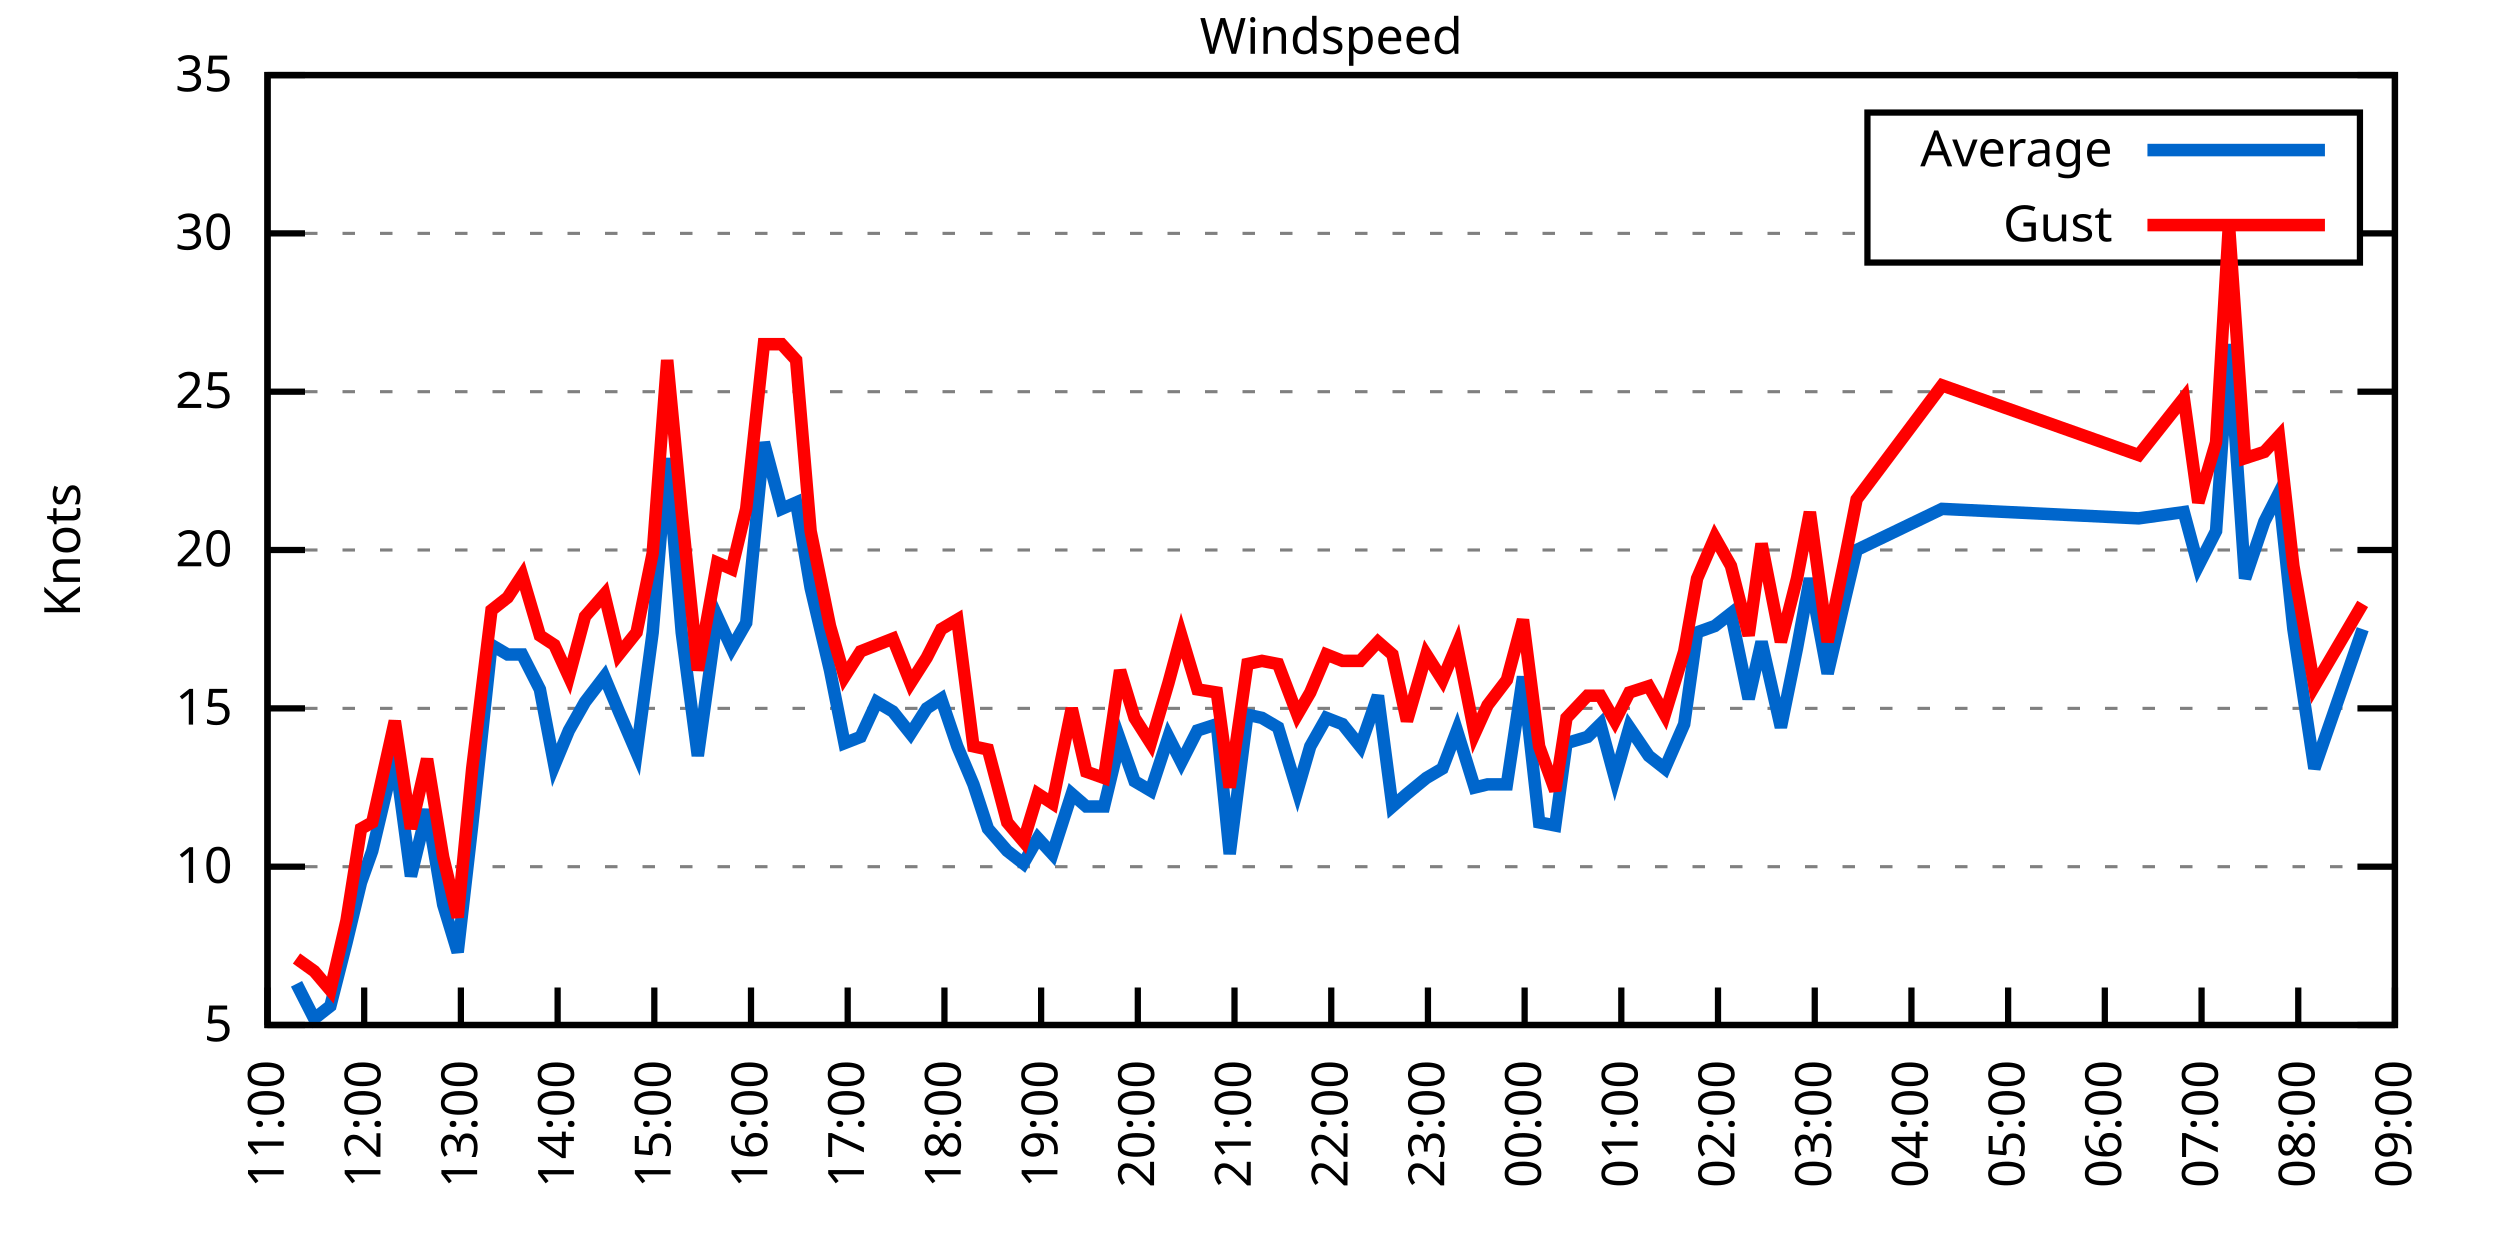
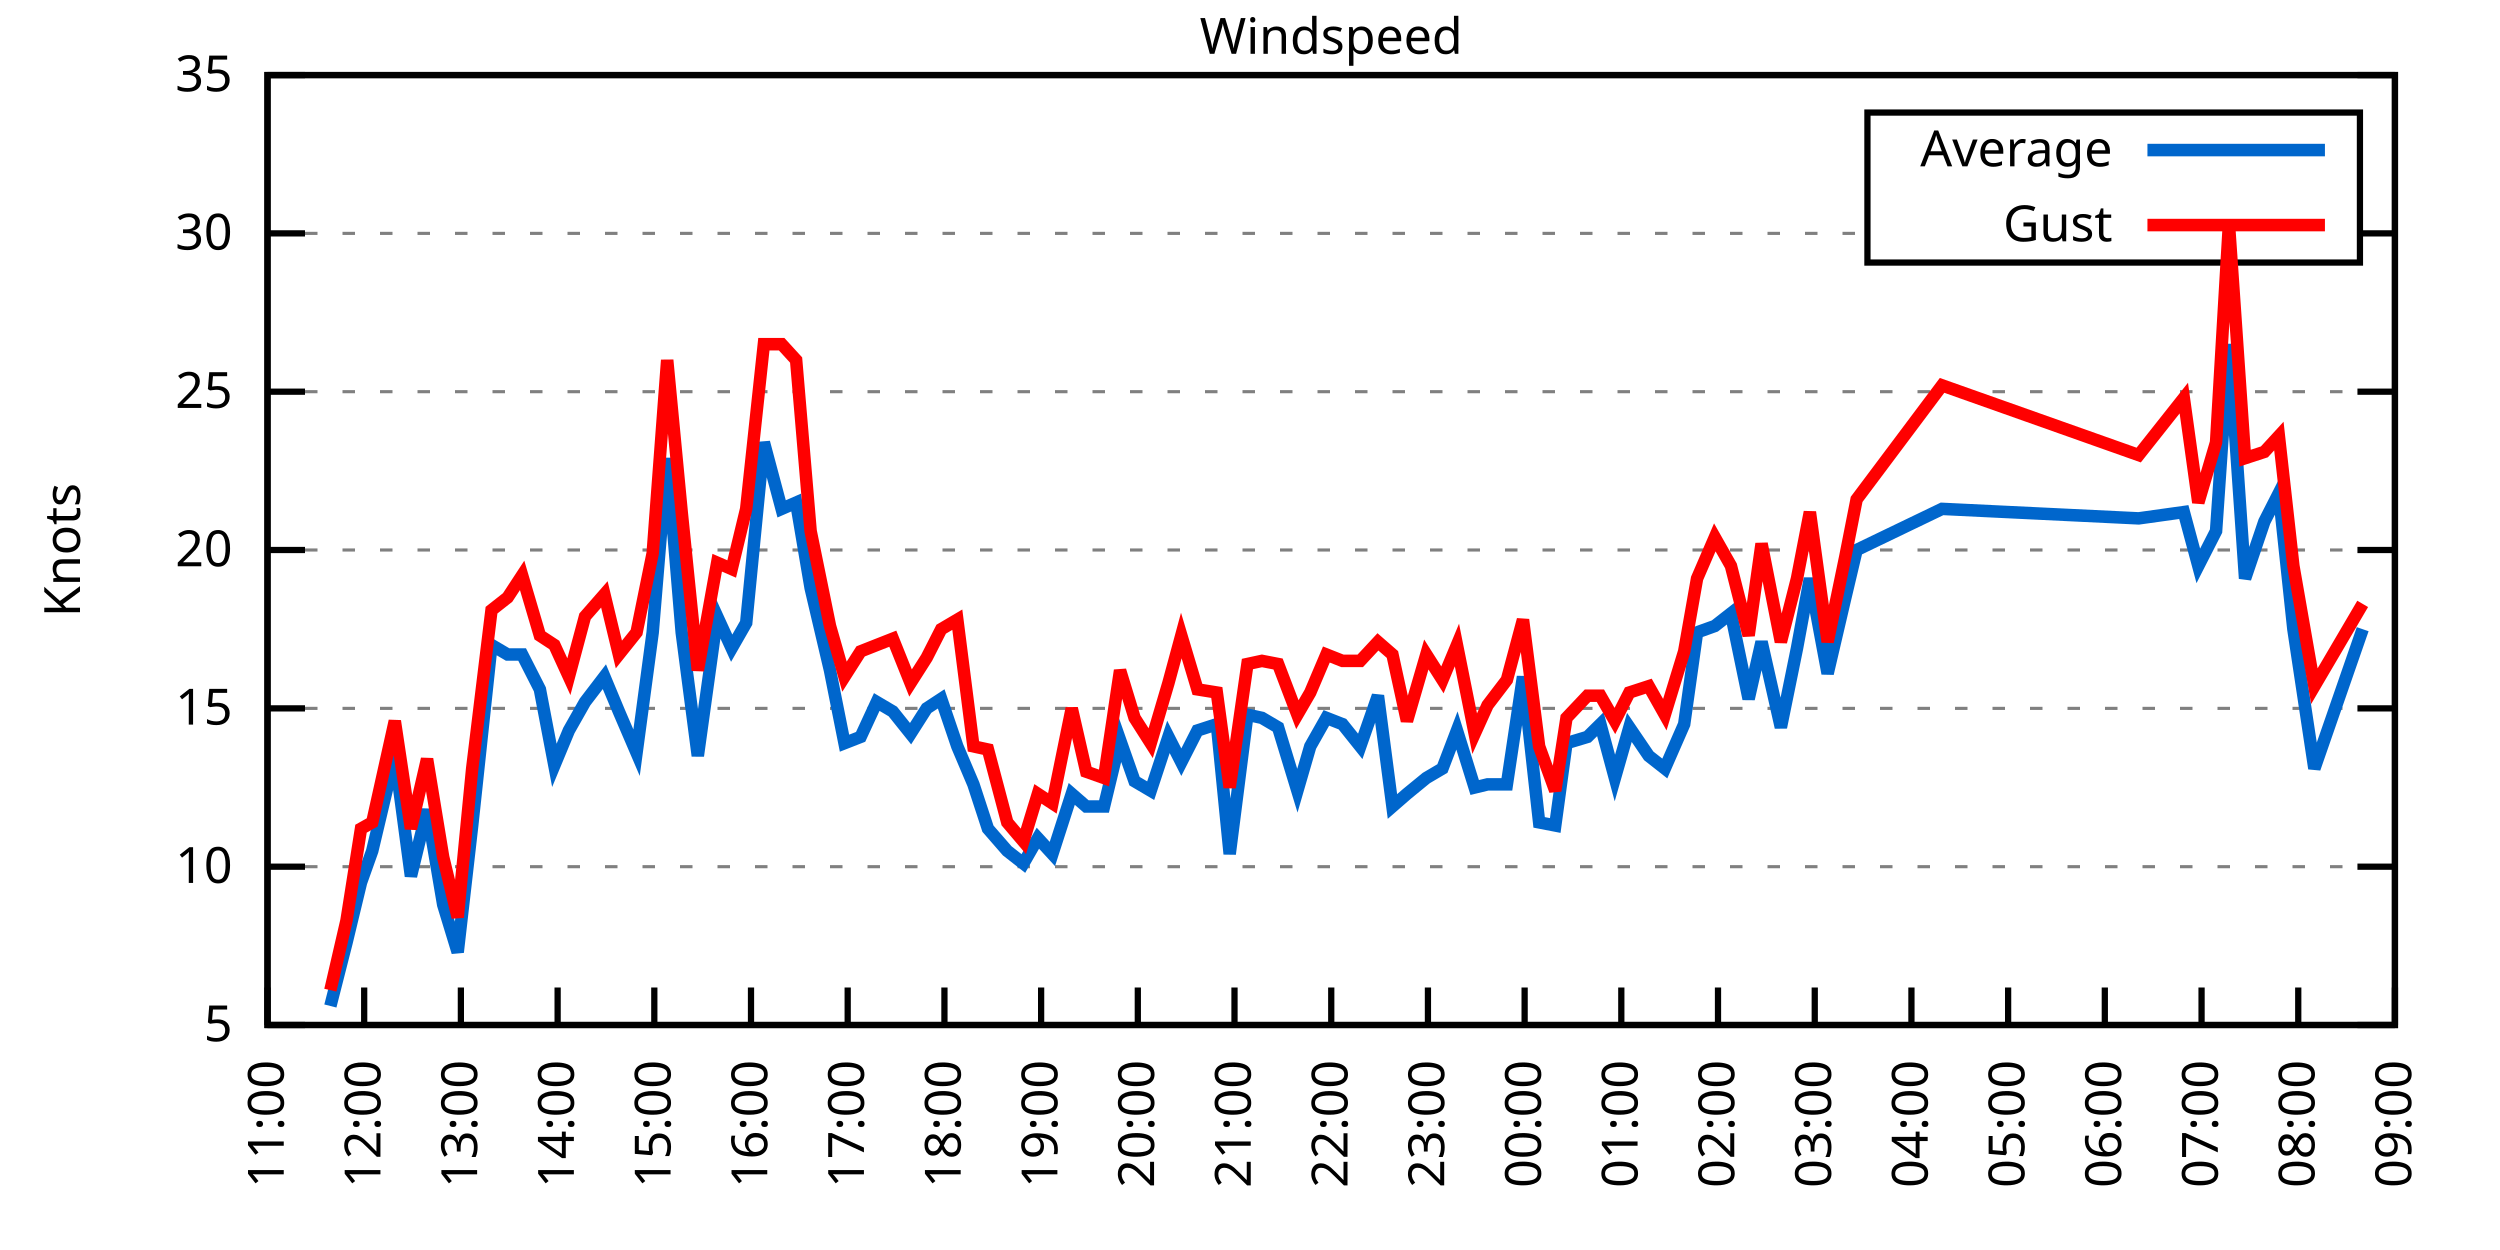
<svg xmlns="http://www.w3.org/2000/svg" xmlns:xlink="http://www.w3.org/1999/xlink" width="400" height="200" viewBox="0 0 400 200">
  <g id="gnuplot_canvas">
    <rect x="0" y="0" width="400" height="200" fill="none" />
    <defs>
      <circle id="gpDot" r="0.5" stroke-width="0.5" stroke="currentColor" />
      <path id="gpPt0" stroke-width="0.333" stroke="currentColor" d="M-1,0 h2 M0,-1 v2" />
      <path id="gpPt1" stroke-width="0.333" stroke="currentColor" d="M-1,-1 L1,1 M1,-1 L-1,1" />
      <path id="gpPt2" stroke-width="0.333" stroke="currentColor" d="M-1,0 L1,0 M0,-1 L0,1 M-1,-1 L1,1 M-1,1 L1,-1" />
      <rect id="gpPt3" stroke-width="0.333" stroke="currentColor" x="-1" y="-1" width="2" height="2" />
      <rect id="gpPt4" stroke-width="0.333" stroke="currentColor" fill="currentColor" x="-1" y="-1" width="2" height="2" />
      <circle id="gpPt5" stroke-width="0.333" stroke="currentColor" cx="0" cy="0" r="1" />
      <use xlink:href="#gpPt5" id="gpPt6" fill="currentColor" stroke="none" />
      <path id="gpPt7" stroke-width="0.333" stroke="currentColor" d="M0,-1.33 L-1.33,0.67 L1.33,0.67 z" />
      <use xlink:href="#gpPt7" id="gpPt8" fill="currentColor" stroke="none" />
      <use xlink:href="#gpPt7" id="gpPt9" stroke="currentColor" transform="rotate(180)" />
      <use xlink:href="#gpPt9" id="gpPt10" fill="currentColor" stroke="none" />
      <use xlink:href="#gpPt3" id="gpPt11" stroke="currentColor" transform="rotate(45)" />
      <use xlink:href="#gpPt11" id="gpPt12" fill="currentColor" stroke="none" />
      <path id="gpPt13" stroke-width="0.333" stroke="currentColor" d="M0,1.330 L1.265,0.411 L0.782,-1.067 L-0.782,-1.076 L-1.265,0.411 z" />
      <use xlink:href="#gpPt13" id="gpPt14" fill="currentColor" stroke="none" />
      <filter id="textbox" filterUnits="objectBoundingBox" x="0" y="0" height="1" width="1">
        <feFlood flood-color="white" flood-opacity="1" result="bgnd" />
        <feComposite in="SourceGraphic" in2="bgnd" operator="atop" />
      </filter>
      <filter id="greybox" filterUnits="objectBoundingBox" x="0" y="0" height="1" width="1">
        <feFlood flood-color="lightgrey" flood-opacity="1" result="grey" />
        <feComposite in="SourceGraphic" in2="grey" operator="atop" />
      </filter>
    </defs>
    <g fill="none" color="white" stroke="currentColor" stroke-width="1.00" stroke-linecap="butt" stroke-linejoin="miter">
</g>
    <g fill="none" color="black" stroke="currentColor" stroke-width="1.00" stroke-linecap="butt" stroke-linejoin="miter">
      <g stroke="none" shape-rendering="crispEdges">
        <polygon fill="rgb(255, 255, 255)" points="42.80,164.00 383.18,164.00 383.18,12.02 42.80,12.02 " />
      </g>
    </g>
    <g fill="none" color="black" stroke="currentColor" stroke-width="1.00" stroke-linecap="butt" stroke-linejoin="miter">
</g>
    <g fill="none" color="black" stroke="black" stroke-width="0.50" stroke-linecap="butt" stroke-linejoin="miter">
</g>
    <g fill="none" color="gray" stroke="currentColor" stroke-width="0.50" stroke-linecap="butt" stroke-linejoin="miter">
      <path stroke="gray" stroke-dasharray="2,4" class="gridline" d="M42.80,164.00 L383.19,164.00  " />
    </g>
    <g fill="none" color="gray" stroke="gray" stroke-width="1.00" stroke-linecap="butt" stroke-linejoin="miter">
</g>
    <g fill="none" color="black" stroke="currentColor" stroke-width="1.00" stroke-linecap="butt" stroke-linejoin="miter">
      <path stroke="black" d="M42.80,164.00 L48.80,164.00 M383.19,164.00 L377.19,164.00  " />
      <g transform="translate(37.20,166.60)" stroke="none" fill="black" font-family="Sans" font-size="8.00" text-anchor="end">
        <text>
          <tspan font-family="Sans"> 5</tspan>
        </text>
      </g>
    </g>
    <g fill="none" color="black" stroke="currentColor" stroke-width="1.00" stroke-linecap="butt" stroke-linejoin="miter">
</g>
    <g fill="none" color="black" stroke="black" stroke-width="0.50" stroke-linecap="butt" stroke-linejoin="miter">
</g>
    <g fill="none" color="gray" stroke="currentColor" stroke-width="0.50" stroke-linecap="butt" stroke-linejoin="miter">
      <path stroke="gray" stroke-dasharray="2,4" class="gridline" d="M42.80,138.67 L383.19,138.67  " />
    </g>
    <g fill="none" color="gray" stroke="gray" stroke-width="1.00" stroke-linecap="butt" stroke-linejoin="miter">
</g>
    <g fill="none" color="black" stroke="currentColor" stroke-width="1.00" stroke-linecap="butt" stroke-linejoin="miter">
      <path stroke="black" d="M42.80,138.67 L48.80,138.67 M383.19,138.67 L377.19,138.67  " />
      <g transform="translate(37.20,141.27)" stroke="none" fill="black" font-family="Sans" font-size="8.00" text-anchor="end">
        <text>
          <tspan font-family="Sans"> 10</tspan>
        </text>
      </g>
    </g>
    <g fill="none" color="black" stroke="currentColor" stroke-width="1.00" stroke-linecap="butt" stroke-linejoin="miter">
</g>
    <g fill="none" color="black" stroke="black" stroke-width="0.50" stroke-linecap="butt" stroke-linejoin="miter">
</g>
    <g fill="none" color="gray" stroke="currentColor" stroke-width="0.50" stroke-linecap="butt" stroke-linejoin="miter">
      <path stroke="gray" stroke-dasharray="2,4" class="gridline" d="M42.80,113.34 L383.19,113.34  " />
    </g>
    <g fill="none" color="gray" stroke="gray" stroke-width="1.00" stroke-linecap="butt" stroke-linejoin="miter">
</g>
    <g fill="none" color="black" stroke="currentColor" stroke-width="1.00" stroke-linecap="butt" stroke-linejoin="miter">
      <path stroke="black" d="M42.80,113.34 L48.80,113.34 M383.19,113.34 L377.19,113.34  " />
      <g transform="translate(37.20,115.94)" stroke="none" fill="black" font-family="Sans" font-size="8.00" text-anchor="end">
        <text>
          <tspan font-family="Sans"> 15</tspan>
        </text>
      </g>
    </g>
    <g fill="none" color="black" stroke="currentColor" stroke-width="1.00" stroke-linecap="butt" stroke-linejoin="miter">
</g>
    <g fill="none" color="black" stroke="black" stroke-width="0.50" stroke-linecap="butt" stroke-linejoin="miter">
</g>
    <g fill="none" color="gray" stroke="currentColor" stroke-width="0.50" stroke-linecap="butt" stroke-linejoin="miter">
      <path stroke="gray" stroke-dasharray="2,4" class="gridline" d="M42.80,88.00 L383.19,88.00  " />
    </g>
    <g fill="none" color="gray" stroke="gray" stroke-width="1.00" stroke-linecap="butt" stroke-linejoin="miter">
</g>
    <g fill="none" color="black" stroke="currentColor" stroke-width="1.00" stroke-linecap="butt" stroke-linejoin="miter">
      <path stroke="black" d="M42.80,88.00 L48.80,88.00 M383.19,88.00 L377.19,88.00  " />
      <g transform="translate(37.20,90.60)" stroke="none" fill="black" font-family="Sans" font-size="8.00" text-anchor="end">
        <text>
          <tspan font-family="Sans"> 20</tspan>
        </text>
      </g>
    </g>
    <g fill="none" color="black" stroke="currentColor" stroke-width="1.00" stroke-linecap="butt" stroke-linejoin="miter">
</g>
    <g fill="none" color="black" stroke="black" stroke-width="0.50" stroke-linecap="butt" stroke-linejoin="miter">
</g>
    <g fill="none" color="gray" stroke="currentColor" stroke-width="0.50" stroke-linecap="butt" stroke-linejoin="miter">
      <path stroke="gray" stroke-dasharray="2,4" class="gridline" d="M42.80,62.67 L383.19,62.67  " />
    </g>
    <g fill="none" color="gray" stroke="gray" stroke-width="1.00" stroke-linecap="butt" stroke-linejoin="miter">
</g>
    <g fill="none" color="black" stroke="currentColor" stroke-width="1.00" stroke-linecap="butt" stroke-linejoin="miter">
      <path stroke="black" d="M42.80,62.67 L48.80,62.67 M383.19,62.67 L377.19,62.67  " />
      <g transform="translate(37.20,65.27)" stroke="none" fill="black" font-family="Sans" font-size="8.00" text-anchor="end">
        <text>
          <tspan font-family="Sans"> 25</tspan>
        </text>
      </g>
    </g>
    <g fill="none" color="black" stroke="currentColor" stroke-width="1.00" stroke-linecap="butt" stroke-linejoin="miter">
</g>
    <g fill="none" color="black" stroke="black" stroke-width="0.50" stroke-linecap="butt" stroke-linejoin="miter">
</g>
    <g fill="none" color="gray" stroke="currentColor" stroke-width="0.50" stroke-linecap="butt" stroke-linejoin="miter">
      <path stroke="gray" stroke-dasharray="2,4" class="gridline" d="M42.80,37.34 L298.79,37.34 M377.59,37.34 L383.19,37.34  " />
    </g>
    <g fill="none" color="gray" stroke="gray" stroke-width="1.00" stroke-linecap="butt" stroke-linejoin="miter">
</g>
    <g fill="none" color="black" stroke="currentColor" stroke-width="1.00" stroke-linecap="butt" stroke-linejoin="miter">
      <path stroke="black" d="M42.80,37.34 L48.80,37.34 M383.19,37.34 L377.19,37.34  " />
      <g transform="translate(37.20,39.94)" stroke="none" fill="black" font-family="Sans" font-size="8.00" text-anchor="end">
        <text>
          <tspan font-family="Sans"> 30</tspan>
        </text>
      </g>
    </g>
    <g fill="none" color="black" stroke="currentColor" stroke-width="1.00" stroke-linecap="butt" stroke-linejoin="miter">
</g>
    <g fill="none" color="black" stroke="black" stroke-width="0.50" stroke-linecap="butt" stroke-linejoin="miter">
</g>
    <g fill="none" color="gray" stroke="currentColor" stroke-width="0.50" stroke-linecap="butt" stroke-linejoin="miter">
      <path stroke="gray" stroke-dasharray="2,4" class="gridline" d="M42.80,12.01 L383.19,12.01  " />
    </g>
    <g fill="none" color="gray" stroke="gray" stroke-width="1.00" stroke-linecap="butt" stroke-linejoin="miter">
</g>
    <g fill="none" color="black" stroke="currentColor" stroke-width="1.00" stroke-linecap="butt" stroke-linejoin="miter">
      <path stroke="black" d="M42.80,12.01 L48.80,12.01 M383.19,12.01 L377.19,12.01  " />
      <g transform="translate(37.20,14.61)" stroke="none" fill="black" font-family="Sans" font-size="8.00" text-anchor="end">
        <text>
          <tspan font-family="Sans"> 35</tspan>
        </text>
      </g>
    </g>
    <g fill="none" color="black" stroke="currentColor" stroke-width="1.00" stroke-linecap="butt" stroke-linejoin="miter">
      <path stroke="black" d="M42.80,164.00 L42.80,158.00  " />
      <g transform="translate(45.40,169.60) rotate(270.00)" stroke="none" fill="black" font-family="Sans" font-size="8.00" text-anchor="end">
        <text>
          <tspan font-family="Sans">11:00</tspan>
        </text>
      </g>
    </g>
    <g fill="none" color="black" stroke="currentColor" stroke-width="1.00" stroke-linecap="butt" stroke-linejoin="miter">
      <path stroke="black" d="M58.27,164.00 L58.27,158.00  " />
      <g transform="translate(60.87,169.60) rotate(270.00)" stroke="none" fill="black" font-family="Sans" font-size="8.00" text-anchor="end">
        <text>
          <tspan font-family="Sans">12:00</tspan>
        </text>
      </g>
    </g>
    <g fill="none" color="black" stroke="currentColor" stroke-width="1.00" stroke-linecap="butt" stroke-linejoin="miter">
      <path stroke="black" d="M73.74,164.00 L73.74,158.00  " />
      <g transform="translate(76.34,169.60) rotate(270.00)" stroke="none" fill="black" font-family="Sans" font-size="8.00" text-anchor="end">
        <text>
          <tspan font-family="Sans">13:00</tspan>
        </text>
      </g>
    </g>
    <g fill="none" color="black" stroke="currentColor" stroke-width="1.00" stroke-linecap="butt" stroke-linejoin="miter">
      <path stroke="black" d="M89.22,164.00 L89.22,158.00  " />
      <g transform="translate(91.82,169.60) rotate(270.00)" stroke="none" fill="black" font-family="Sans" font-size="8.00" text-anchor="end">
        <text>
          <tspan font-family="Sans">14:00</tspan>
        </text>
      </g>
    </g>
    <g fill="none" color="black" stroke="currentColor" stroke-width="1.00" stroke-linecap="butt" stroke-linejoin="miter">
      <path stroke="black" d="M104.69,164.00 L104.69,158.00  " />
      <g transform="translate(107.29,169.60) rotate(270.00)" stroke="none" fill="black" font-family="Sans" font-size="8.00" text-anchor="end">
        <text>
          <tspan font-family="Sans">15:00</tspan>
        </text>
      </g>
    </g>
    <g fill="none" color="black" stroke="currentColor" stroke-width="1.00" stroke-linecap="butt" stroke-linejoin="miter">
      <path stroke="black" d="M120.16,164.00 L120.16,158.00  " />
      <g transform="translate(122.76,169.60) rotate(270.00)" stroke="none" fill="black" font-family="Sans" font-size="8.00" text-anchor="end">
        <text>
          <tspan font-family="Sans">16:00</tspan>
        </text>
      </g>
    </g>
    <g fill="none" color="black" stroke="currentColor" stroke-width="1.00" stroke-linecap="butt" stroke-linejoin="miter">
      <path stroke="black" d="M135.63,164.00 L135.63,158.00  " />
      <g transform="translate(138.23,169.60) rotate(270.00)" stroke="none" fill="black" font-family="Sans" font-size="8.00" text-anchor="end">
        <text>
          <tspan font-family="Sans">17:00</tspan>
        </text>
      </g>
    </g>
    <g fill="none" color="black" stroke="currentColor" stroke-width="1.00" stroke-linecap="butt" stroke-linejoin="miter">
      <path stroke="black" d="M151.11,164.00 L151.11,158.00  " />
      <g transform="translate(153.71,169.60) rotate(270.00)" stroke="none" fill="black" font-family="Sans" font-size="8.00" text-anchor="end">
        <text>
          <tspan font-family="Sans">18:00</tspan>
        </text>
      </g>
    </g>
    <g fill="none" color="black" stroke="currentColor" stroke-width="1.00" stroke-linecap="butt" stroke-linejoin="miter">
      <path stroke="black" d="M166.58,164.00 L166.58,158.00  " />
      <g transform="translate(169.18,169.60) rotate(270.00)" stroke="none" fill="black" font-family="Sans" font-size="8.00" text-anchor="end">
        <text>
          <tspan font-family="Sans">19:00</tspan>
        </text>
      </g>
    </g>
    <g fill="none" color="black" stroke="currentColor" stroke-width="1.00" stroke-linecap="butt" stroke-linejoin="miter">
      <path stroke="black" d="M182.05,164.00 L182.05,158.00  " />
      <g transform="translate(184.65,169.60) rotate(270.00)" stroke="none" fill="black" font-family="Sans" font-size="8.00" text-anchor="end">
        <text>
          <tspan font-family="Sans">20:00</tspan>
        </text>
      </g>
    </g>
    <g fill="none" color="black" stroke="currentColor" stroke-width="1.00" stroke-linecap="butt" stroke-linejoin="miter">
      <path stroke="black" d="M197.52,164.00 L197.52,158.00  " />
      <g transform="translate(200.12,169.60) rotate(270.00)" stroke="none" fill="black" font-family="Sans" font-size="8.00" text-anchor="end">
        <text>
          <tspan font-family="Sans">21:00</tspan>
        </text>
      </g>
    </g>
    <g fill="none" color="black" stroke="currentColor" stroke-width="1.00" stroke-linecap="butt" stroke-linejoin="miter">
      <path stroke="black" d="M213.00,164.00 L213.00,158.00  " />
      <g transform="translate(215.60,169.60) rotate(270.00)" stroke="none" fill="black" font-family="Sans" font-size="8.00" text-anchor="end">
        <text>
          <tspan font-family="Sans">22:00</tspan>
        </text>
      </g>
    </g>
    <g fill="none" color="black" stroke="currentColor" stroke-width="1.00" stroke-linecap="butt" stroke-linejoin="miter">
      <path stroke="black" d="M228.47,164.00 L228.47,158.00  " />
      <g transform="translate(231.07,169.60) rotate(270.00)" stroke="none" fill="black" font-family="Sans" font-size="8.00" text-anchor="end">
        <text>
          <tspan font-family="Sans">23:00</tspan>
        </text>
      </g>
    </g>
    <g fill="none" color="black" stroke="currentColor" stroke-width="1.00" stroke-linecap="butt" stroke-linejoin="miter">
      <path stroke="black" d="M243.94,164.00 L243.94,158.00  " />
      <g transform="translate(246.54,169.60) rotate(270.00)" stroke="none" fill="black" font-family="Sans" font-size="8.00" text-anchor="end">
        <text>
          <tspan font-family="Sans">00:00</tspan>
        </text>
      </g>
    </g>
    <g fill="none" color="black" stroke="currentColor" stroke-width="1.00" stroke-linecap="butt" stroke-linejoin="miter">
      <path stroke="black" d="M259.41,164.00 L259.41,158.00  " />
      <g transform="translate(262.01,169.60) rotate(270.00)" stroke="none" fill="black" font-family="Sans" font-size="8.00" text-anchor="end">
        <text>
          <tspan font-family="Sans">01:00</tspan>
        </text>
      </g>
    </g>
    <g fill="none" color="black" stroke="currentColor" stroke-width="1.00" stroke-linecap="butt" stroke-linejoin="miter">
      <path stroke="black" d="M274.88,164.00 L274.88,158.00  " />
      <g transform="translate(277.48,169.60) rotate(270.00)" stroke="none" fill="black" font-family="Sans" font-size="8.00" text-anchor="end">
        <text>
          <tspan font-family="Sans">02:00</tspan>
        </text>
      </g>
    </g>
    <g fill="none" color="black" stroke="currentColor" stroke-width="1.00" stroke-linecap="butt" stroke-linejoin="miter">
      <path stroke="black" d="M290.36,164.00 L290.36,158.00  " />
      <g transform="translate(292.96,169.60) rotate(270.00)" stroke="none" fill="black" font-family="Sans" font-size="8.00" text-anchor="end">
        <text>
          <tspan font-family="Sans">03:00</tspan>
        </text>
      </g>
    </g>
    <g fill="none" color="black" stroke="currentColor" stroke-width="1.00" stroke-linecap="butt" stroke-linejoin="miter">
      <path stroke="black" d="M305.83,164.00 L305.83,158.00  " />
      <g transform="translate(308.43,169.60) rotate(270.00)" stroke="none" fill="black" font-family="Sans" font-size="8.00" text-anchor="end">
        <text>
          <tspan font-family="Sans">04:00</tspan>
        </text>
      </g>
    </g>
    <g fill="none" color="black" stroke="currentColor" stroke-width="1.00" stroke-linecap="butt" stroke-linejoin="miter">
      <path stroke="black" d="M321.30,164.00 L321.30,158.00  " />
      <g transform="translate(323.90,169.60) rotate(270.00)" stroke="none" fill="black" font-family="Sans" font-size="8.00" text-anchor="end">
        <text>
          <tspan font-family="Sans">05:00</tspan>
        </text>
      </g>
    </g>
    <g fill="none" color="black" stroke="currentColor" stroke-width="1.00" stroke-linecap="butt" stroke-linejoin="miter">
      <path stroke="black" d="M336.77,164.00 L336.77,158.00  " />
      <g transform="translate(339.37,169.60) rotate(270.00)" stroke="none" fill="black" font-family="Sans" font-size="8.00" text-anchor="end">
        <text>
          <tspan font-family="Sans">06:00</tspan>
        </text>
      </g>
    </g>
    <g fill="none" color="black" stroke="currentColor" stroke-width="1.00" stroke-linecap="butt" stroke-linejoin="miter">
      <path stroke="black" d="M352.25,164.00 L352.25,158.00  " />
      <g transform="translate(354.85,169.60) rotate(270.00)" stroke="none" fill="black" font-family="Sans" font-size="8.00" text-anchor="end">
        <text>
          <tspan font-family="Sans">07:00</tspan>
        </text>
      </g>
    </g>
    <g fill="none" color="black" stroke="currentColor" stroke-width="1.00" stroke-linecap="butt" stroke-linejoin="miter">
      <path stroke="black" d="M367.72,164.00 L367.72,158.00  " />
      <g transform="translate(370.32,169.60) rotate(270.00)" stroke="none" fill="black" font-family="Sans" font-size="8.00" text-anchor="end">
        <text>
          <tspan font-family="Sans">08:00</tspan>
        </text>
      </g>
    </g>
    <g fill="none" color="black" stroke="currentColor" stroke-width="1.00" stroke-linecap="butt" stroke-linejoin="miter">
      <path stroke="black" d="M383.19,164.00 L383.19,158.00  " />
      <g transform="translate(385.79,169.60) rotate(270.00)" stroke="none" fill="black" font-family="Sans" font-size="8.00" text-anchor="end">
        <text>
          <tspan font-family="Sans">09:00</tspan>
        </text>
      </g>
    </g>
    <g fill="none" color="black" stroke="currentColor" stroke-width="1.00" stroke-linecap="butt" stroke-linejoin="miter">
</g>
    <g fill="none" color="black" stroke="currentColor" stroke-width="1.00" stroke-linecap="butt" stroke-linejoin="miter">
      <path stroke="black" d="M42.80,12.01 L42.80,164.00 L383.19,164.00 L383.19,12.01 L42.80,12.01 Z  " />
    </g>
    <g fill="none" color="black" stroke="currentColor" stroke-width="1.00" stroke-linecap="butt" stroke-linejoin="miter">
</g>
    <g fill="none" color="black" stroke="currentColor" stroke-width="1.00" stroke-linecap="butt" stroke-linejoin="miter">
      <path stroke="black" d="M298.79,42.01 L298.79,18.01 L377.59,18.01 L377.59,42.01 L298.79,42.01 Z  " />
    </g>
    <g id="Windspeed_plot_1">
      <g fill="none" color="white" stroke="black" stroke-width="2.00" stroke-linecap="butt" stroke-linejoin="miter">
</g>
      <g fill="none" color="black" stroke="currentColor" stroke-width="2.00" stroke-linecap="butt" stroke-linejoin="miter">
        <g transform="translate(337.99,26.61)" stroke="none" fill="black" font-family="Sans" font-size="8.00" text-anchor="end">
          <text>
            <tspan font-family="Sans">Average</tspan>
          </text>
        </g>
      </g>
      <g fill="none" color="black" stroke="currentColor" stroke-width="2.00" stroke-linecap="butt" stroke-linejoin="miter">
-         <path stroke="rgb(  0, 102, 204)" d="M343.59,24.01 L371.99,24.01 M47.44,157.41 L50.28,162.99 L52.86,160.96 L55.44,150.83 L57.76,141.20 L59.56,136.14   L63.17,120.94 L65.75,140.19 L68.33,129.55 L70.91,144.75 L73.23,152.35 L75.55,132.08 L78.64,103.20 L81.22,104.72   L83.54,104.72 L86.38,110.30 L88.70,122.46 L91.02,116.88 L93.60,112.32 L96.70,108.27 L99.02,113.84 L101.85,120.43   L104.43,101.18 L106.75,73.31 L109.07,101.18 L111.65,120.94 L114.75,98.64 L117.07,103.71 L119.39,99.66 L122.22,70.78   L125.06,81.42 L127.38,80.41 L129.70,94.08 L132.80,107.26 L135.12,118.91 L137.70,117.90 L140.28,112.32 L142.85,113.84   L145.69,117.39 L148.27,113.34 L150.59,111.82 L153.17,119.42 L155.75,125.50 L158.07,132.59 L161.16,136.14 L163.74,138.16   L166.06,134.11 L168.38,136.64 L171.48,127.02 L173.80,129.04 L176.64,129.04 L179.21,118.40 L181.53,124.99 L184.11,126.51   L186.95,117.90 L189.01,121.95 L191.59,116.88 L194.69,115.87 L196.75,136.64 L199.59,114.35 L201.91,114.86 L204.49,116.38   L207.58,126.51 L209.64,119.42 L212.22,114.86 L214.80,115.87 L217.64,119.42 L220.47,111.31 L222.79,129.04 L225.11,127.02   L228.21,124.48 L230.79,122.96 L233.11,116.88 L235.95,126.00 L238.01,125.50 L241.10,125.50 L243.68,108.27 L246.26,131.58   L248.84,132.08 L250.64,118.91 L254.00,117.90 L256.06,115.87 L258.38,124.48 L260.70,116.38 L263.80,120.94 L266.37,122.96   L269.47,115.87 L271.53,101.18 L274.37,100.16 L276.95,98.14 L279.78,111.82 L281.85,102.70 L284.94,116.38 L287.52,103.71   L289.58,92.56 L292.42,107.76 L295.26,95.60 L297.06,88.00 L310.73,81.42 L342.19,82.94 L349.41,81.93 L351.73,90.54   L354.57,84.97 L356.63,55.07 L359.21,92.56 L362.30,83.45 L364.62,78.89 L366.94,100.67 L370.30,122.96 L378.03,100.67    " />
+         <path stroke="rgb(  0, 102, 204)" d="M343.59,24.01 L371.99,24.01 M52.86,160.96 L55.44,150.83 L57.76,141.20 L59.56,136.14 L63.17,120.94 L65.75,140.19   L68.33,129.55 L70.91,144.75 L73.23,152.35 L75.55,132.08 L78.64,103.20 L81.22,104.72 L83.54,104.72 L86.38,110.30   L88.70,122.46 L91.02,116.88 L93.60,112.32 L96.70,108.27 L99.02,113.84 L101.85,120.43 L104.43,101.18 L106.75,73.31   L109.07,101.18 L111.65,120.94 L114.75,98.64 L117.07,103.71 L119.39,99.66 L122.22,70.78 L125.06,81.42 L127.38,80.41   L129.70,94.08 L132.80,107.26 L135.12,118.91 L137.70,117.90 L140.28,112.32 L142.85,113.84 L145.69,117.39 L148.27,113.34   L150.59,111.82 L153.17,119.42 L155.75,125.50 L158.07,132.59 L161.16,136.14 L163.74,138.16 L166.06,134.11 L168.38,136.64   L171.48,127.02 L173.80,129.04 L176.64,129.04 L179.21,118.40 L181.53,124.99 L184.11,126.51 L186.95,117.90 L189.01,121.95   L191.59,116.88 L194.69,115.87 L196.75,136.64 L199.59,114.35 L201.91,114.86 L204.49,116.38 L207.58,126.51 L209.64,119.42   L212.22,114.86 L214.80,115.87 L217.64,119.42 L220.47,111.31 L222.79,129.04 L225.11,127.02 L228.21,124.48 L230.79,122.96   L233.11,116.88 L235.95,126.00 L238.01,125.50 L241.10,125.50 L243.68,108.27 L246.26,131.58 L248.84,132.08 L250.64,118.91   L254.00,117.90 L256.06,115.87 L258.38,124.48 L260.70,116.38 L263.80,120.94 L266.37,122.96 L269.47,115.87 L271.53,101.18   L274.37,100.16 L276.95,98.14 L279.78,111.82 L281.85,102.70 L284.94,116.38 L287.52,103.71 L289.58,92.56 L292.42,107.76   L295.26,95.60 L297.06,88.00 L310.73,81.42 L342.19,82.94 L349.41,81.93 L351.73,90.54 L354.57,84.97 L356.63,55.07   L359.21,92.56 L362.30,83.45 L364.62,78.89 L366.94,100.67 L370.30,122.96 L378.03,100.67  " />
      </g>
    </g>
    <g id="Windspeed_plot_2">
      <g fill="none" color="black" stroke="currentColor" stroke-width="2.00" stroke-linecap="butt" stroke-linejoin="miter">
        <g transform="translate(337.99,38.61)" stroke="none" fill="black" font-family="Sans" font-size="8.00" text-anchor="end">
          <text>
            <tspan font-family="Sans">Gust</tspan>
          </text>
        </g>
      </g>
      <g fill="none" color="black" stroke="currentColor" stroke-width="2.00" stroke-linecap="butt" stroke-linejoin="miter">
-         <path stroke="rgb(255,   0,   0)" d="M343.59,36.01 L371.99,36.01 M47.44,153.36 L50.28,155.39 L52.86,158.43 L55.44,147.28 L57.76,132.59 L59.56,131.58   L63.17,115.36 L65.75,132.59 L68.33,121.44 L70.91,137.15 L73.23,146.77 L75.55,122.96 L78.64,97.63 L81.22,95.60   L83.54,92.06 L86.38,101.68 L88.70,103.20 L91.02,108.27 L93.60,98.64 L96.70,95.10 L99.02,104.72 L101.85,101.18   L104.43,88.51 L106.75,57.61 L109.07,81.93 L111.65,107.26 L114.75,90.03 L117.07,91.04 L119.39,81.42 L122.22,55.07   L125.06,55.07 L127.38,57.61 L129.70,84.97 L132.80,100.16 L135.12,108.27 L137.70,104.22 L140.28,103.20 L142.85,102.19   L145.69,109.28 L148.27,105.23 L150.59,100.67 L153.17,99.15 L155.75,119.42 L158.07,119.92 L161.16,131.58 L163.74,134.62   L166.06,127.02 L168.38,128.54 L171.48,113.34 L173.80,123.47 L176.64,124.48 L179.21,107.26 L181.53,114.86 L184.11,118.91   L186.95,109.28 L189.01,101.68 L191.59,110.30 L194.69,110.80 L196.75,126.00 L199.59,106.24 L201.91,105.74 L204.49,106.24   L207.58,114.35 L209.64,110.80 L212.22,104.72 L214.80,105.74 L217.64,105.74 L220.47,102.70 L222.79,104.72 L225.11,115.36   L228.21,104.72 L230.79,108.78 L233.11,103.20 L235.95,117.39 L238.01,112.83 L241.10,108.78 L243.68,99.15 L246.26,119.42   L248.84,126.51 L250.64,114.86 L254.00,111.31 L256.06,111.31 L258.38,115.36 L260.70,110.80 L263.80,109.79 L266.37,114.35   L269.47,104.22 L271.53,92.56 L274.37,85.98 L276.95,90.54 L279.78,101.68 L281.85,86.99 L284.94,102.70 L287.52,92.56   L289.58,81.93 L292.42,102.70 L295.26,89.02 L297.06,79.90 L310.73,61.66 L342.19,72.81 L349.41,63.69 L351.73,80.41   L354.57,70.78 L356.63,35.82 L359.21,73.31 L362.30,72.30 L364.62,69.77 L366.94,90.54 L370.30,109.79 L378.03,96.62    " />
+         <path stroke="rgb(255,   0,   0)" d="M343.59,36.01 L371.99,36.01 M52.86,158.43 L55.44,147.28 L57.76,132.59 L59.56,131.58 L63.17,115.36 L65.75,132.59   L68.33,121.44 L70.91,137.15 L73.23,146.77 L75.55,122.96 L78.64,97.63 L81.22,95.60 L83.54,92.06 L86.38,101.68   L88.70,103.20 L91.02,108.27 L93.60,98.64 L96.70,95.10 L99.02,104.72 L101.85,101.18 L104.43,88.51 L106.75,57.61   L109.07,81.93 L111.65,107.26 L114.75,90.03 L117.07,91.04 L119.39,81.42 L122.22,55.07 L125.06,55.07 L127.38,57.61   L129.70,84.97 L132.80,100.16 L135.12,108.27 L137.70,104.22 L140.28,103.20 L142.85,102.19 L145.69,109.28 L148.27,105.23   L150.59,100.67 L153.17,99.15 L155.75,119.42 L158.07,119.92 L161.16,131.58 L163.74,134.62 L166.06,127.02 L168.38,128.54   L171.48,113.34 L173.80,123.47 L176.64,124.48 L179.21,107.26 L181.53,114.86 L184.11,118.91 L186.95,109.28 L189.01,101.68   L191.59,110.30 L194.69,110.80 L196.75,126.00 L199.59,106.24 L201.91,105.74 L204.49,106.24 L207.58,114.35 L209.64,110.80   L212.22,104.72 L214.80,105.74 L217.64,105.74 L220.47,102.70 L222.79,104.72 L225.11,115.36 L228.21,104.72 L230.79,108.78   L233.11,103.20 L235.95,117.39 L238.01,112.83 L241.10,108.78 L243.68,99.15 L246.26,119.42 L248.84,126.51 L250.64,114.86   L254.00,111.31 L256.06,111.31 L258.38,115.36 L260.70,110.80 L263.80,109.79 L266.37,114.35 L269.47,104.22 L271.53,92.56   L274.37,85.98 L276.95,90.54 L279.78,101.68 L281.85,86.99 L284.94,102.70 L287.52,92.56 L289.58,81.93 L292.42,102.70   L295.26,89.02 L297.06,79.90 L310.73,61.66 L342.19,72.81 L349.41,63.69 L351.73,80.41 L354.57,70.78 L356.63,35.82   L359.21,73.31 L362.30,72.30 L364.62,69.77 L366.94,90.54 L370.30,109.79 L378.03,96.62  " />
      </g>
    </g>
    <g fill="none" color="black" stroke="currentColor" stroke-width="2.00" stroke-linecap="butt" stroke-linejoin="miter">
</g>
    <g fill="none" color="black" stroke="black" stroke-width="1.00" stroke-linecap="butt" stroke-linejoin="miter">
</g>
    <g fill="none" color="black" stroke="currentColor" stroke-width="1.00" stroke-linecap="butt" stroke-linejoin="miter">
      <path stroke="black" d="M42.80,12.01 L42.80,164.00 L383.19,164.00 L383.19,12.01 L42.80,12.01 Z  " />
      <g transform="translate(12.80,88.01) rotate(270.00)" stroke="none" fill="black" font-family="Sans" font-size="8.00" text-anchor="middle">
        <text>
          <tspan font-family="Sans">Knots</tspan>
        </text>
      </g>
    </g>
    <g fill="none" color="black" stroke="currentColor" stroke-width="1.00" stroke-linecap="butt" stroke-linejoin="miter">
</g>
    <g fill="none" color="black" stroke="currentColor" stroke-width="1.00" stroke-linecap="butt" stroke-linejoin="miter">
      <g transform="translate(212.99,8.61)" stroke="none" fill="black" font-family="Sans" font-size="8.00" text-anchor="middle">
        <text>
          <tspan font-family="Sans">Windspeed</tspan>
        </text>
      </g>
    </g>
    <g fill="none" color="black" stroke="currentColor" stroke-width="1.00" stroke-linecap="butt" stroke-linejoin="miter">
</g>
  </g>
</svg>
